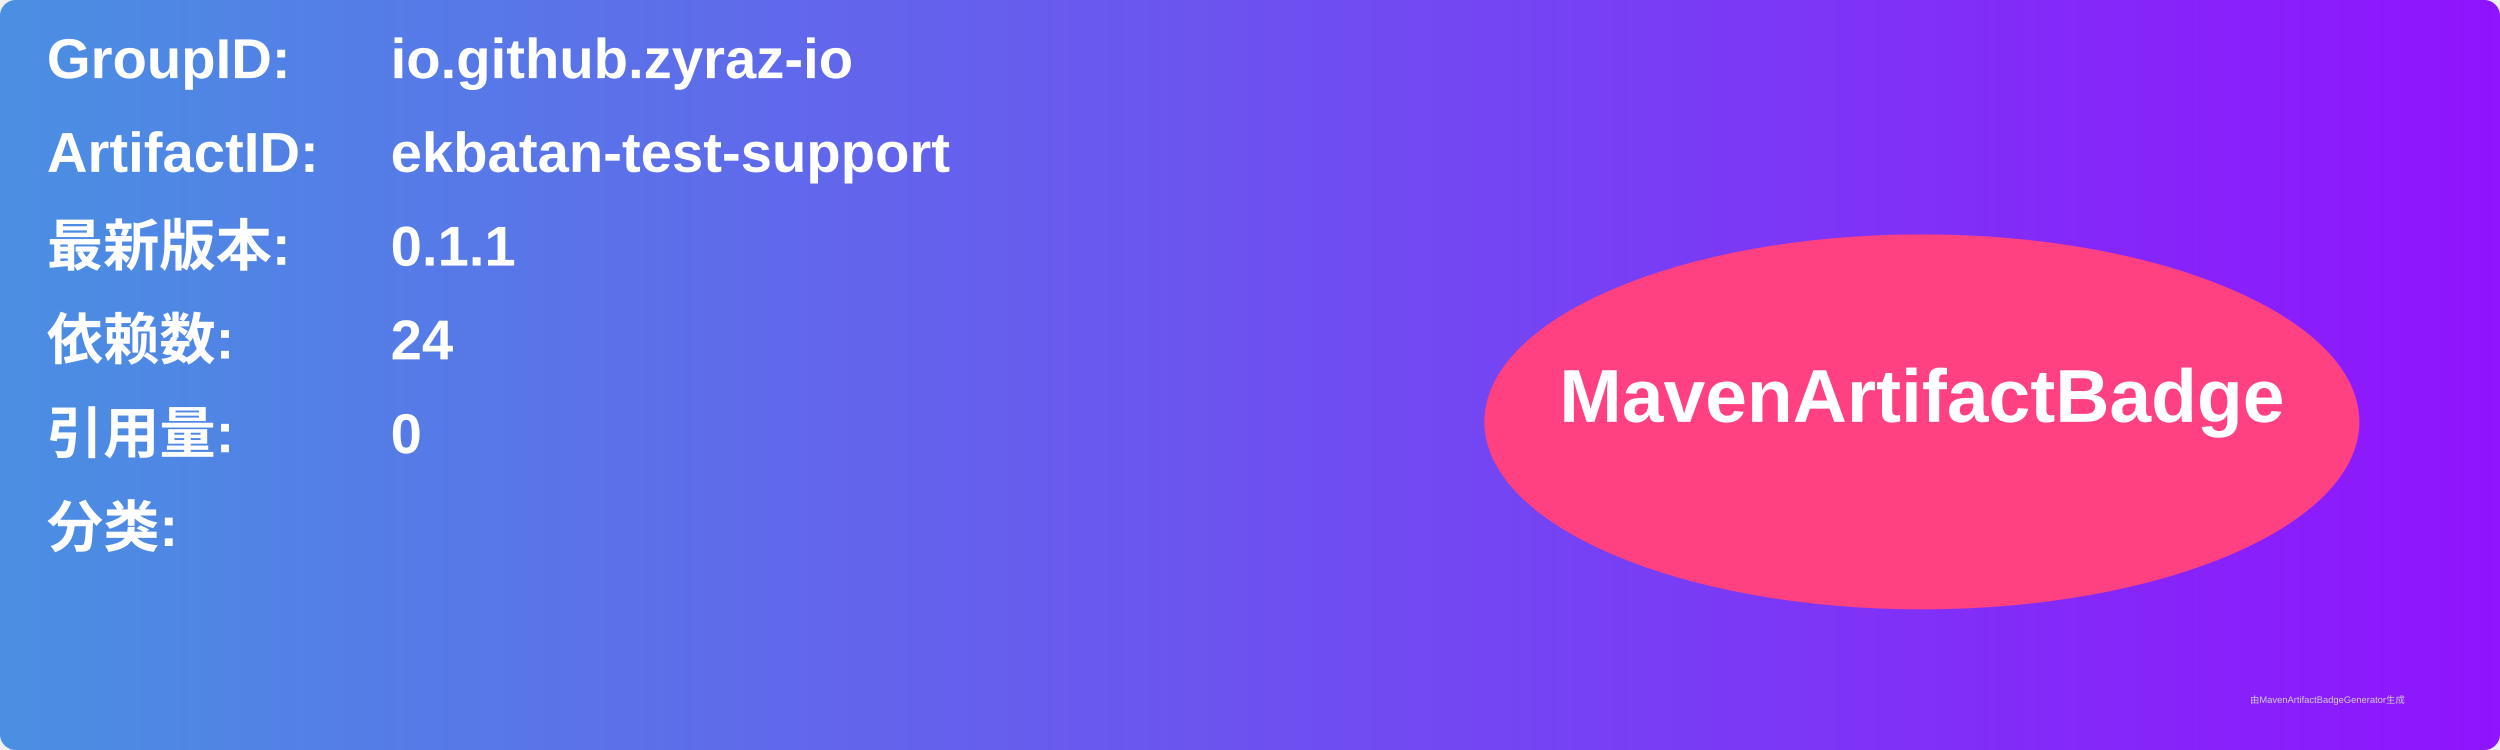
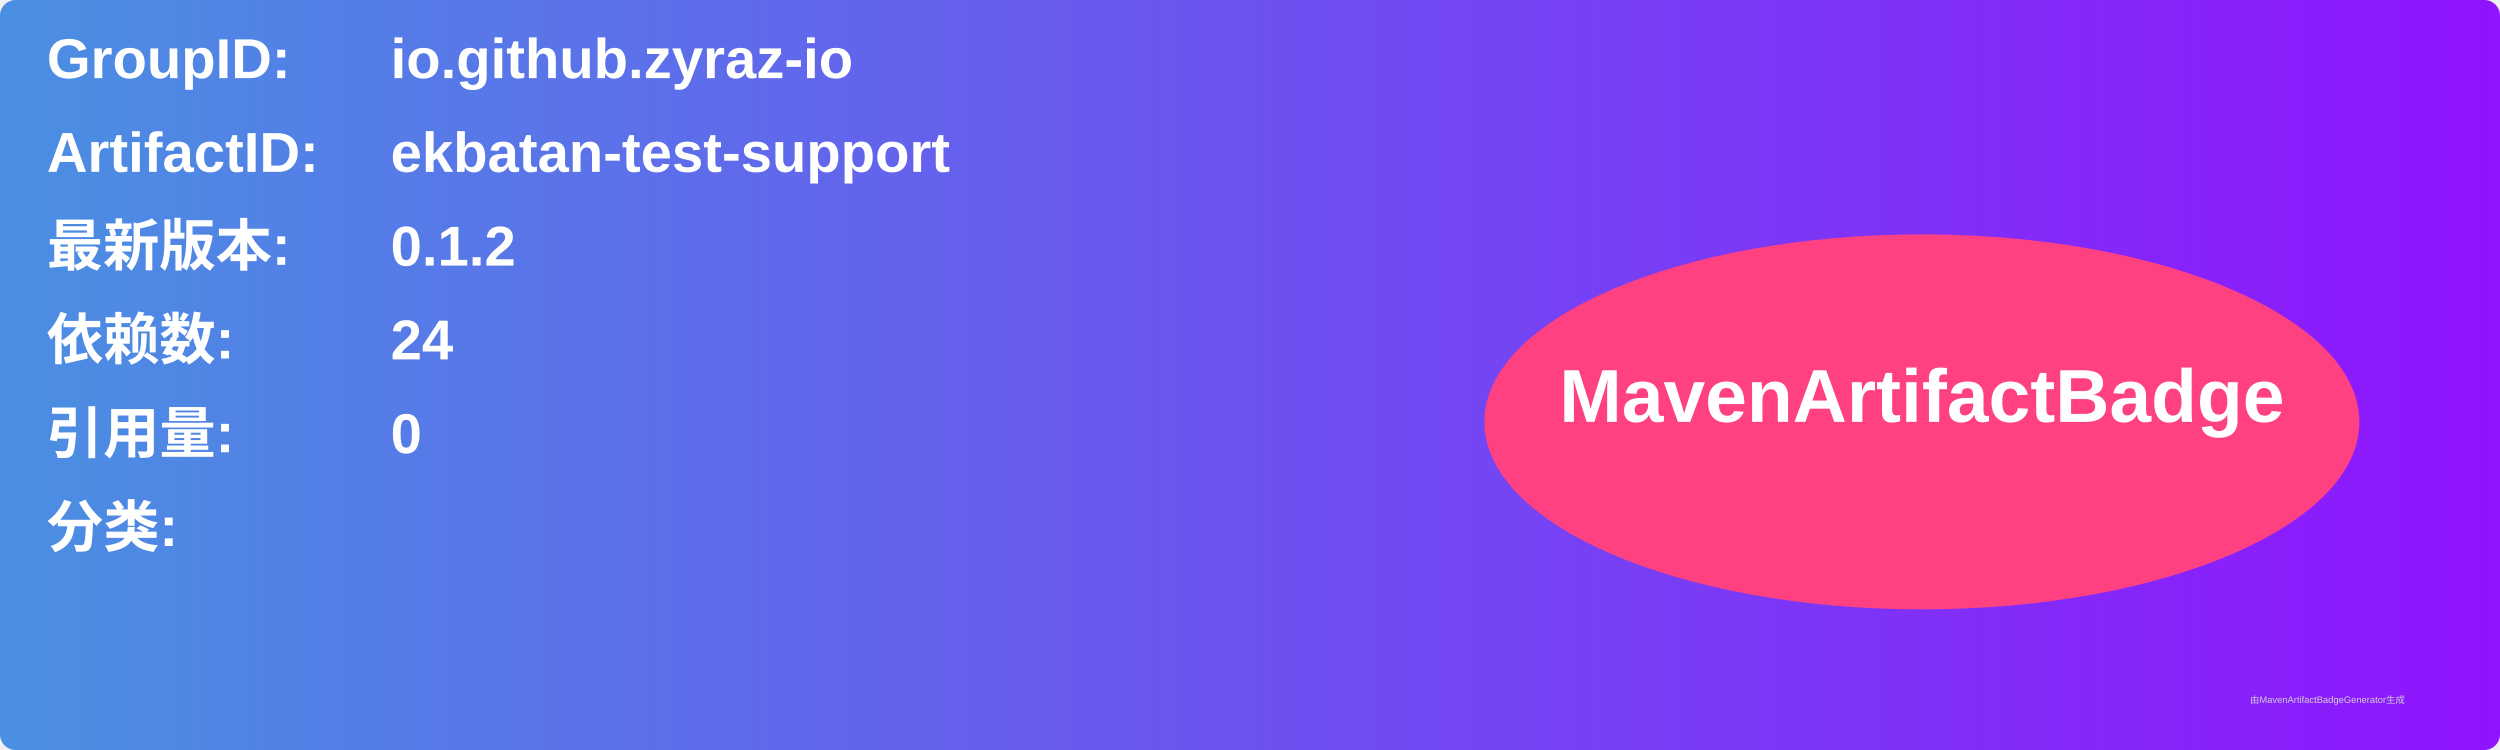
<svg xmlns="http://www.w3.org/2000/svg" width="800" height="240" viewBox="0 0 800 240">
  <linearGradient id="grad" x1="0%" y1="0%" x2="100%" y2="0%">
    <stop offset="0%" stop-color="#4a90e2" />
    <stop offset="100%" stop-color="#9013fe" />
  </linearGradient>
  <rect width="100%" height="100%" rx="5" ry="5" fill="url(#grad)" />
  <g transform="translate(15, 15)">
    <text x="0" y="10" font-family="Arial" font-size="18" fill="white" font-weight="bold" width="260">GroupID:</text>
    <text x="110" y="10" font-family="Arial" font-size="18" fill="white" font-weight="bold" width="460">io.github.zyraz-io</text>
    <text x="0" y="40" font-family="Arial" font-size="18" fill="white" font-weight="bold" width="260">ArtifactID:</text>
    <text x="110" y="40" font-family="Arial" font-size="18" fill="white" font-weight="bold" width="460">ekbatan-test-support</text>
    <text x="0" y="70" font-family="Arial" font-size="18" fill="white" font-weight="bold">最新版本:</text>
    <text x="110" y="70" font-family="Arial" font-size="18" fill="white" font-weight="bold">
-       <tspan font-weight="bold">0.1.1</tspan>
+       <tspan font-weight="bold">0.1.2</tspan>
    </text>
    <text x="0" y="100" font-family="Arial" font-size="18" fill="white" font-weight="bold">依赖数: </text>
    <text x="110" y="100" font-family="Arial" font-size="18" fill="white">
      <tspan font-weight="bold">24</tspan>
    </text>
    <text x="0" y="130" font-family="Arial" font-size="18" fill="white" font-weight="bold">引用量: </text>
    <text x="110" y="130" font-family="Arial" font-size="18" fill="white">
      <tspan font-weight="bold">0</tspan>
    </text>
    <text x="0" y="160" font-family="Arial" font-size="18" fill="white" font-weight="bold">分类:</text>
    <text x="10" y="190" font-family="Arial" font-size="10" fill="white">
      <tspan font-weight="bold" />
    </text>
    <ellipse cx="600" cy="120" rx="140" ry="60" fill="#ff4081" />
    <text x="600" y="120" text-anchor="middle" font-family="Arial" font-size="24" fill="white" font-weight="bold">MavenArtifactBadge</text>
  </g>
  <text x="720" y="225" font-family="Arial" font-size="3" fill="#d0d0d0">由MavenArtifactBadgeGenerator生成</text>
</svg>
